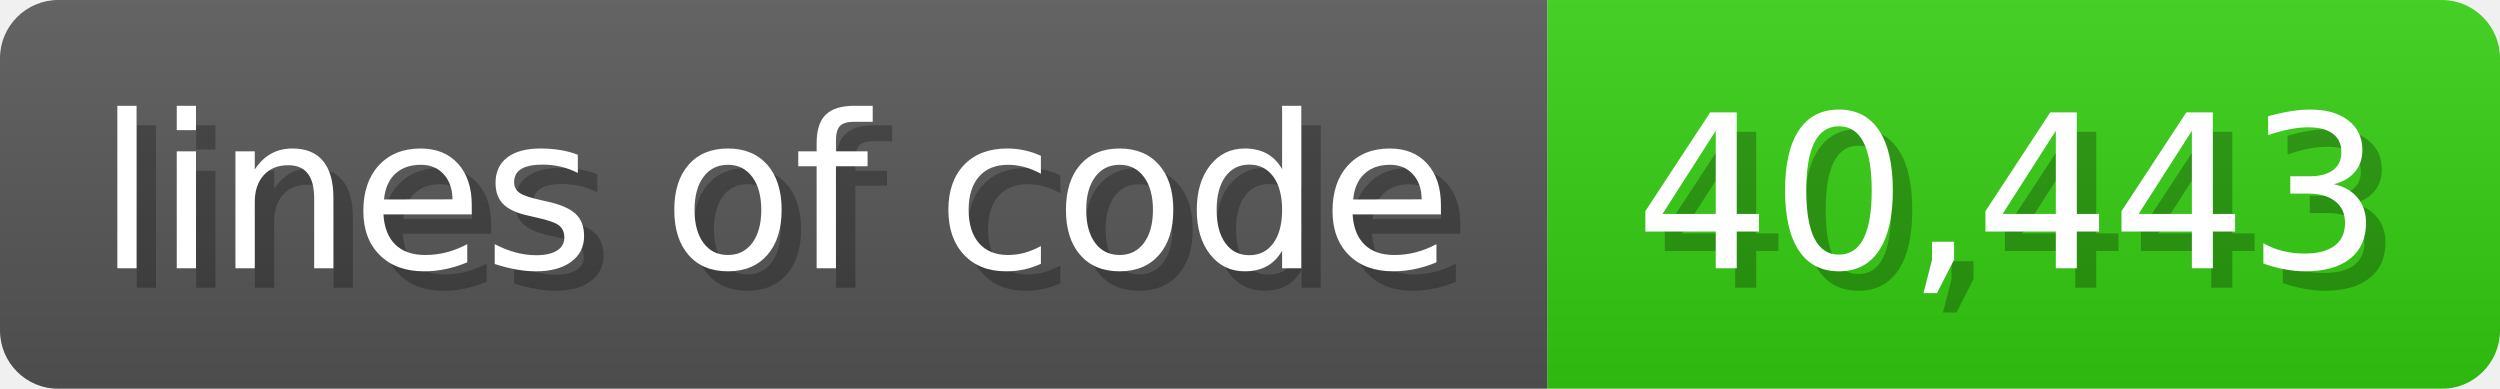
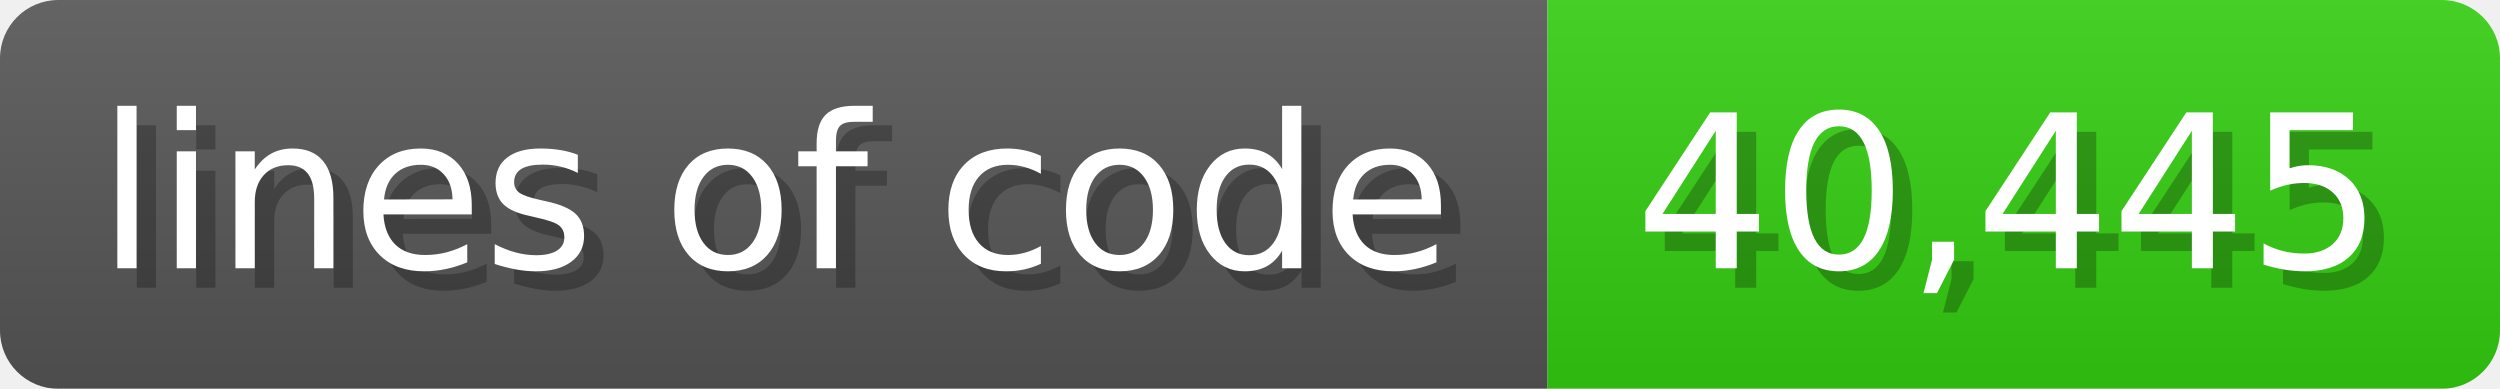
<svg xmlns="http://www.w3.org/2000/svg" width="128.6" height="20" viewBox="0 0 1286 200">
  <linearGradient id="a" x2="0" y2="100%">
    <stop offset="0" stop-opacity=".1" stop-color="#EEE" />
    <stop offset="1" stop-opacity=".1" />
  </linearGradient>
  <mask id="m">
    <rect width="1286" height="200" rx="30" fill="#FFF" />
  </mask>
  <g mask="url(#m)">
    <rect width="796" height="200" fill="#555" />
    <rect width="490" height="200" fill="#3C1" x="796" />
    <rect width="1286" height="200" fill="url(#a)" />
  </g>
  <g fill="#fff" text-anchor="start" font-family="Verdana,DejaVu Sans,sans-serif" font-size="110">
    <text x="60" y="148" textLength="696" fill="#000" opacity="0.25">lines of code</text>
    <text x="50" y="138" textLength="696">lines of code</text>
-     <text x="851" y="148" textLength="390" fill="#000" opacity="0.25">40,443</text>
-     <text x="841" y="138" textLength="390">40,443</text>
+     <text x="851" y="148" textLength="390" fill="#000" opacity="0.25">40,445</text>
+     <text x="841" y="138" textLength="390">40,445</text>
  </g>
</svg>
